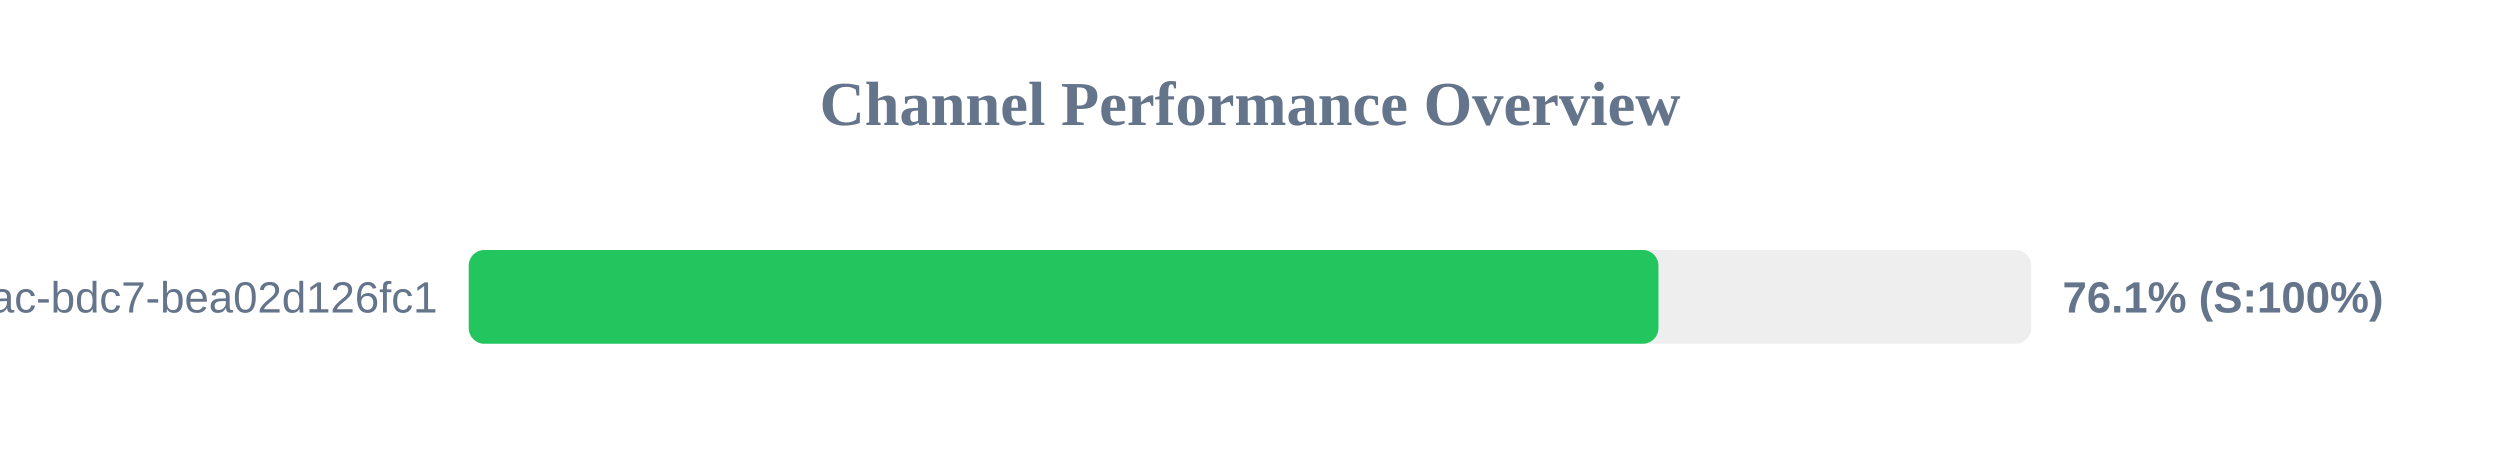
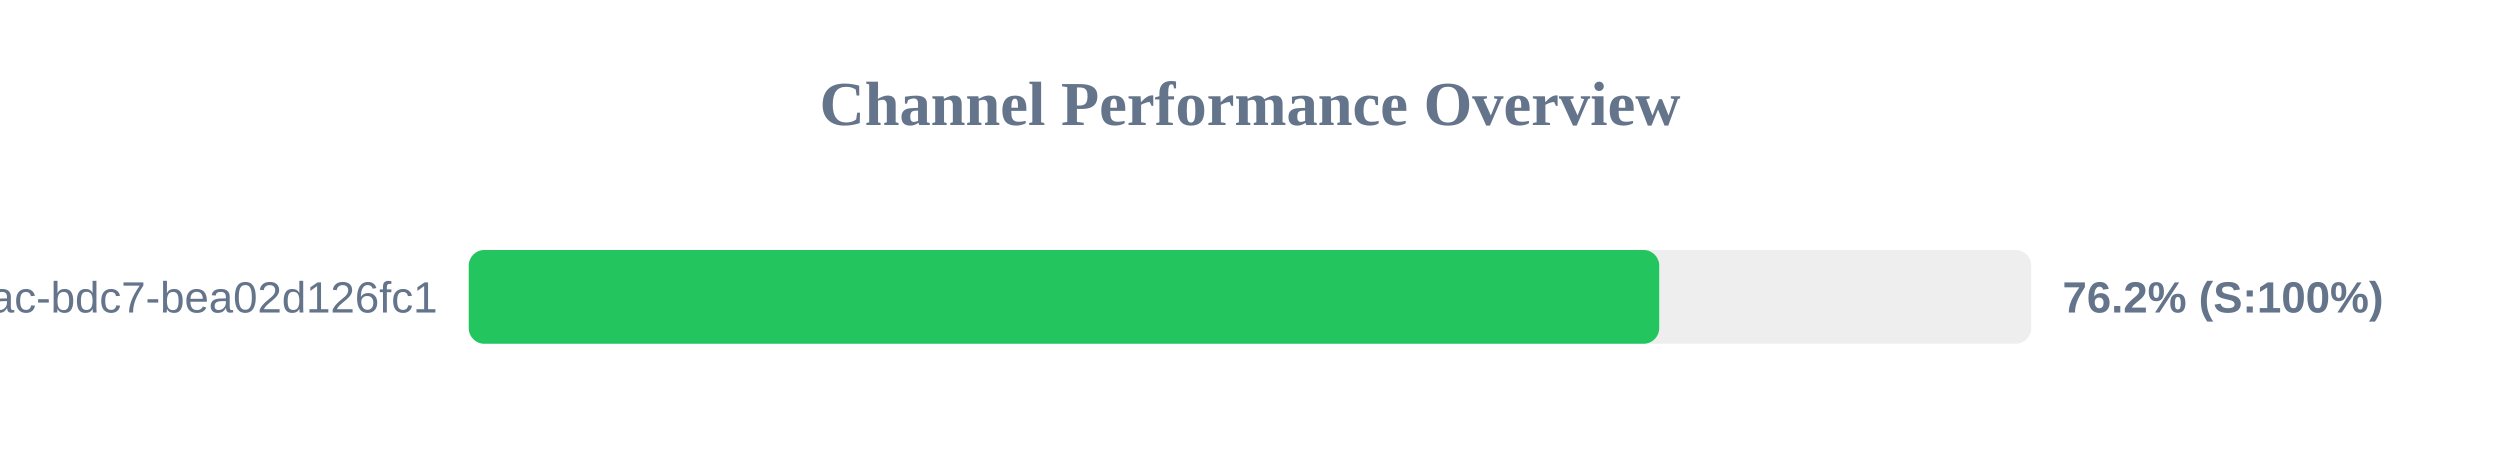
<svg xmlns="http://www.w3.org/2000/svg" width="800" height="150" version="1.1">
  <style>
        .row { font: 14px Arial; fill: #64748b; }
        .score { font: bold 14px Arial; fill: #64748b; }
    </style>
  <text x="400" y="40" text-anchor="middle" font-size="20px" font-weight="bold" fill="#64748b">Channel Performance Overview</text>
  <rect x="150" y="80" width="500" height="30" fill="#eee" rx="5" />
-   <rect x="150" y="80" width="380.7" height="30" fill="#22c55e" rx="5" />
+   <rect x="150" y="80" width="380.95" height="30" fill="#22c55e" rx="5" />
  <text x="140" y="100" text-anchor="end" class="row">?uuid=e31ad3e6-e341-42ac-bdc7-bea02d126fc1</text>
-   <text x="660" y="100" text-anchor="start" class="score">76.1% (S:100%)</text>
+   <text x="660" y="100" text-anchor="start" class="score">76.2% (S:100%)</text>
</svg>
